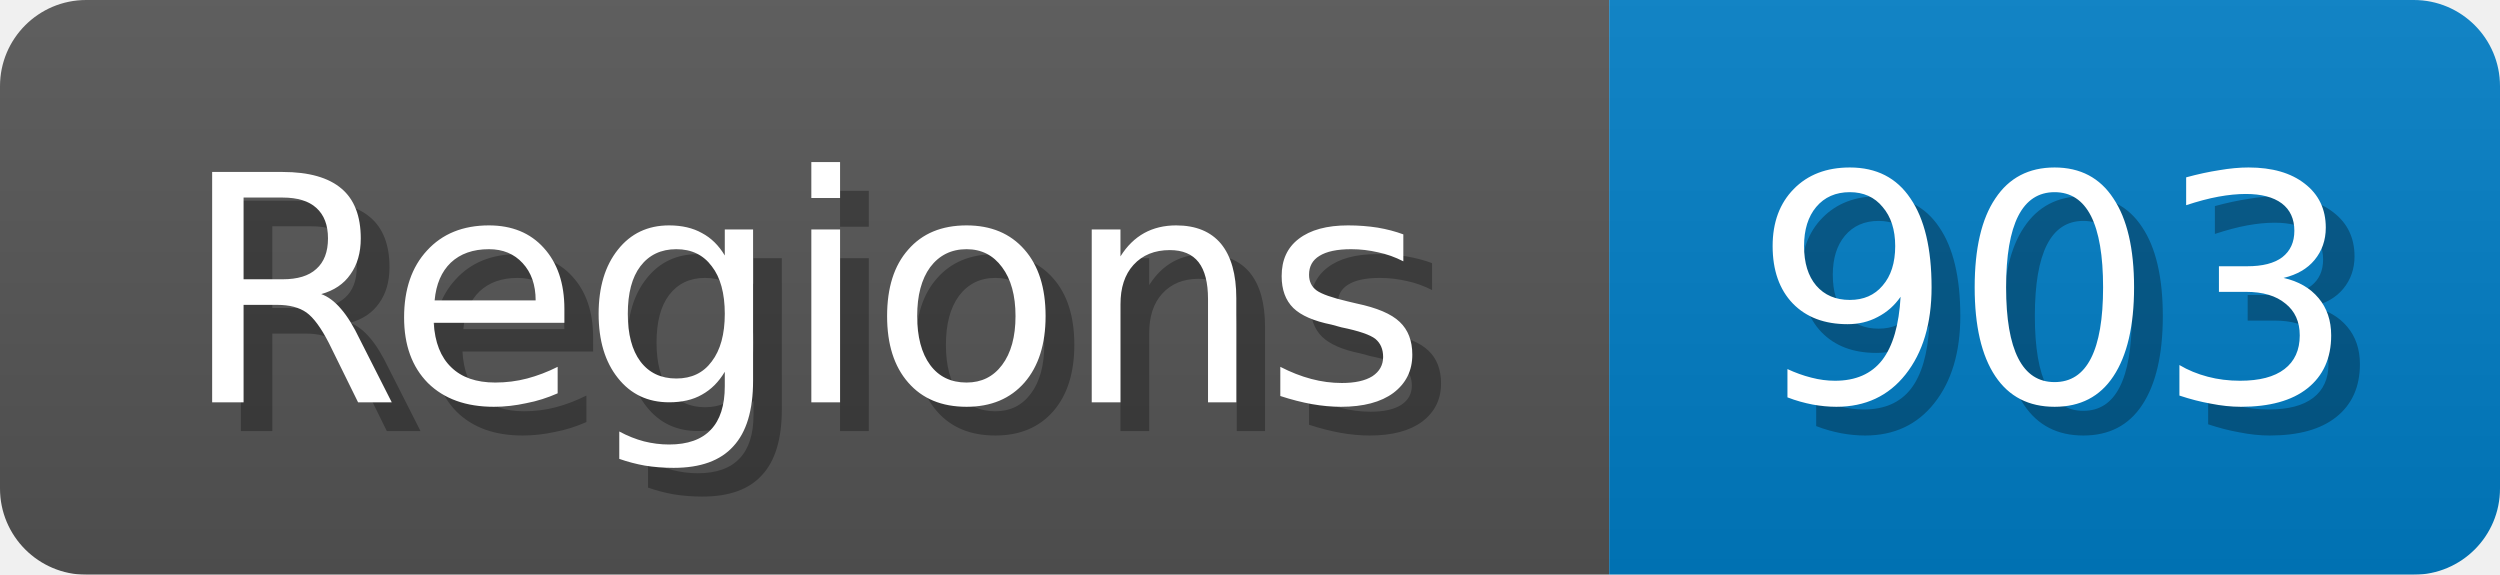
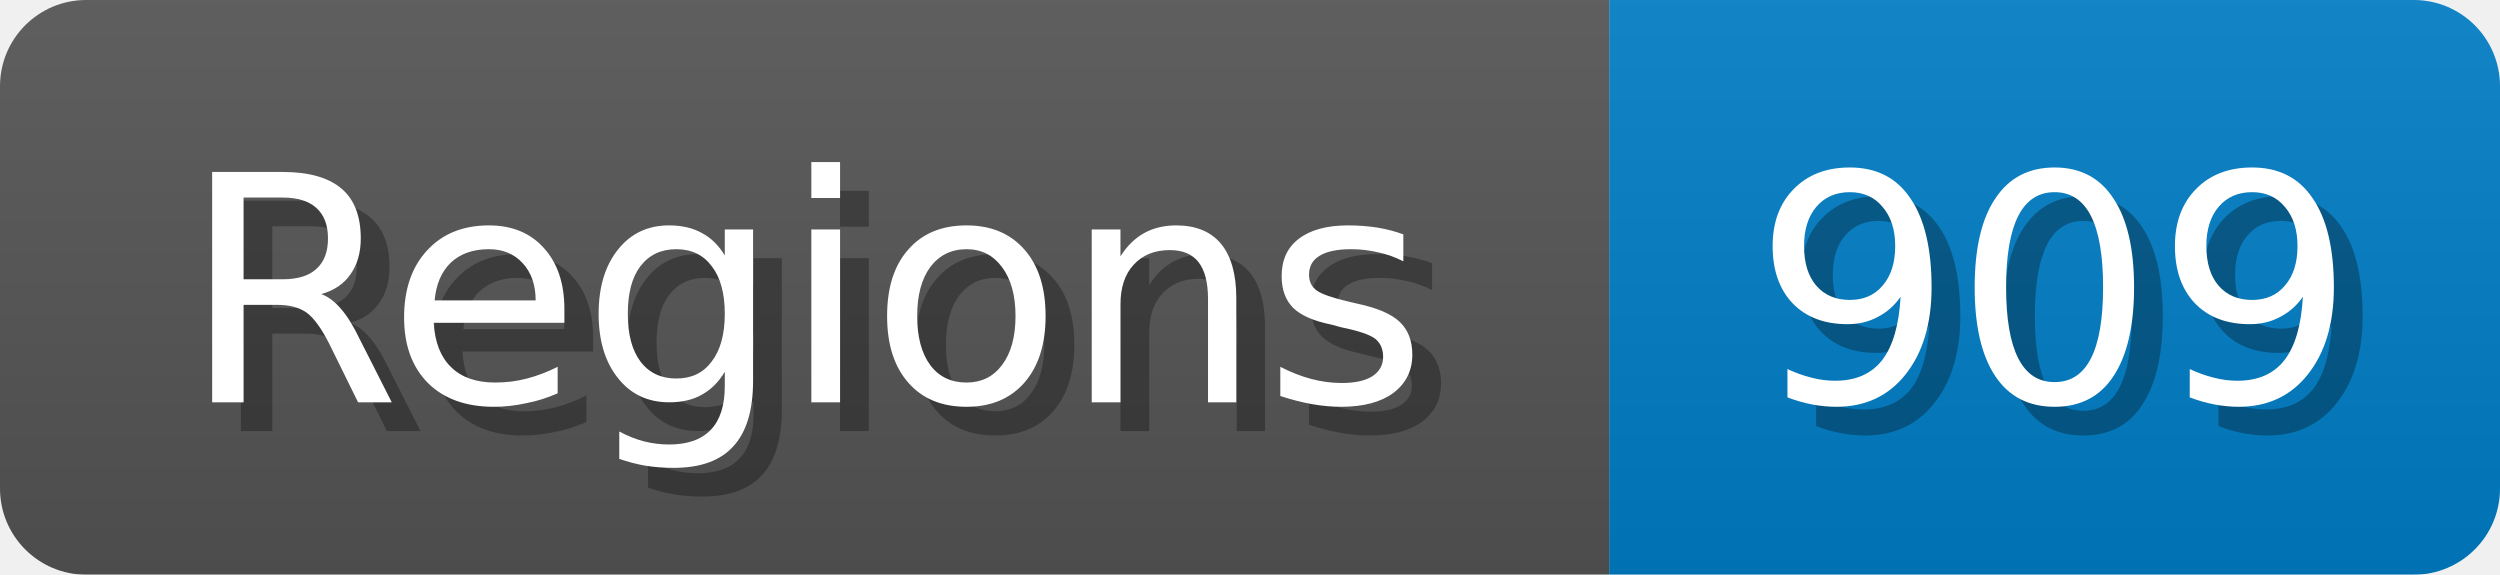
<svg xmlns="http://www.w3.org/2000/svg" width="87" height="20">
  <linearGradient id="b" x2="0" y2="100%">
    <stop offset="0" stop-color="#bbb" stop-opacity=".1" />
    <stop offset="1" stop-opacity=".1" />
  </linearGradient>
  <mask id="anybadge_1">
    <rect width="87" height="20" rx="3" fill="#fff" />
  </mask>
  <g mask="url(#anybadge_1)">
    <path fill="#555" d="M0 0h56v20H0z" />
    <path fill="#007ec6" d="M56 0h31v20H56z" />
    <path fill="url(#b)" d="M0 0h87v20H0z" />
  </g>
  <g fill="#fff" text-anchor="middle" font-family="DejaVu Sans,Verdana,Geneva,sans-serif" font-size="11">
    <text x="29.0" y="15" fill="#010101" fill-opacity=".3">Regions</text>
    <text x="28.0" y="14">Regions</text>
  </g>
  <g fill="#fff" text-anchor="middle" font-family="DejaVu Sans,Verdana,Geneva,sans-serif" font-size="11">
-     <text x="72.5" y="15" fill="#010101" fill-opacity=".3">903</text>
-     <text x="71.5" y="14">903</text>
+     <text x="72.5" y="15" fill="#010101" fill-opacity=".3">909</text>
+     <text x="71.5" y="14">909</text>
  </g>
</svg>
